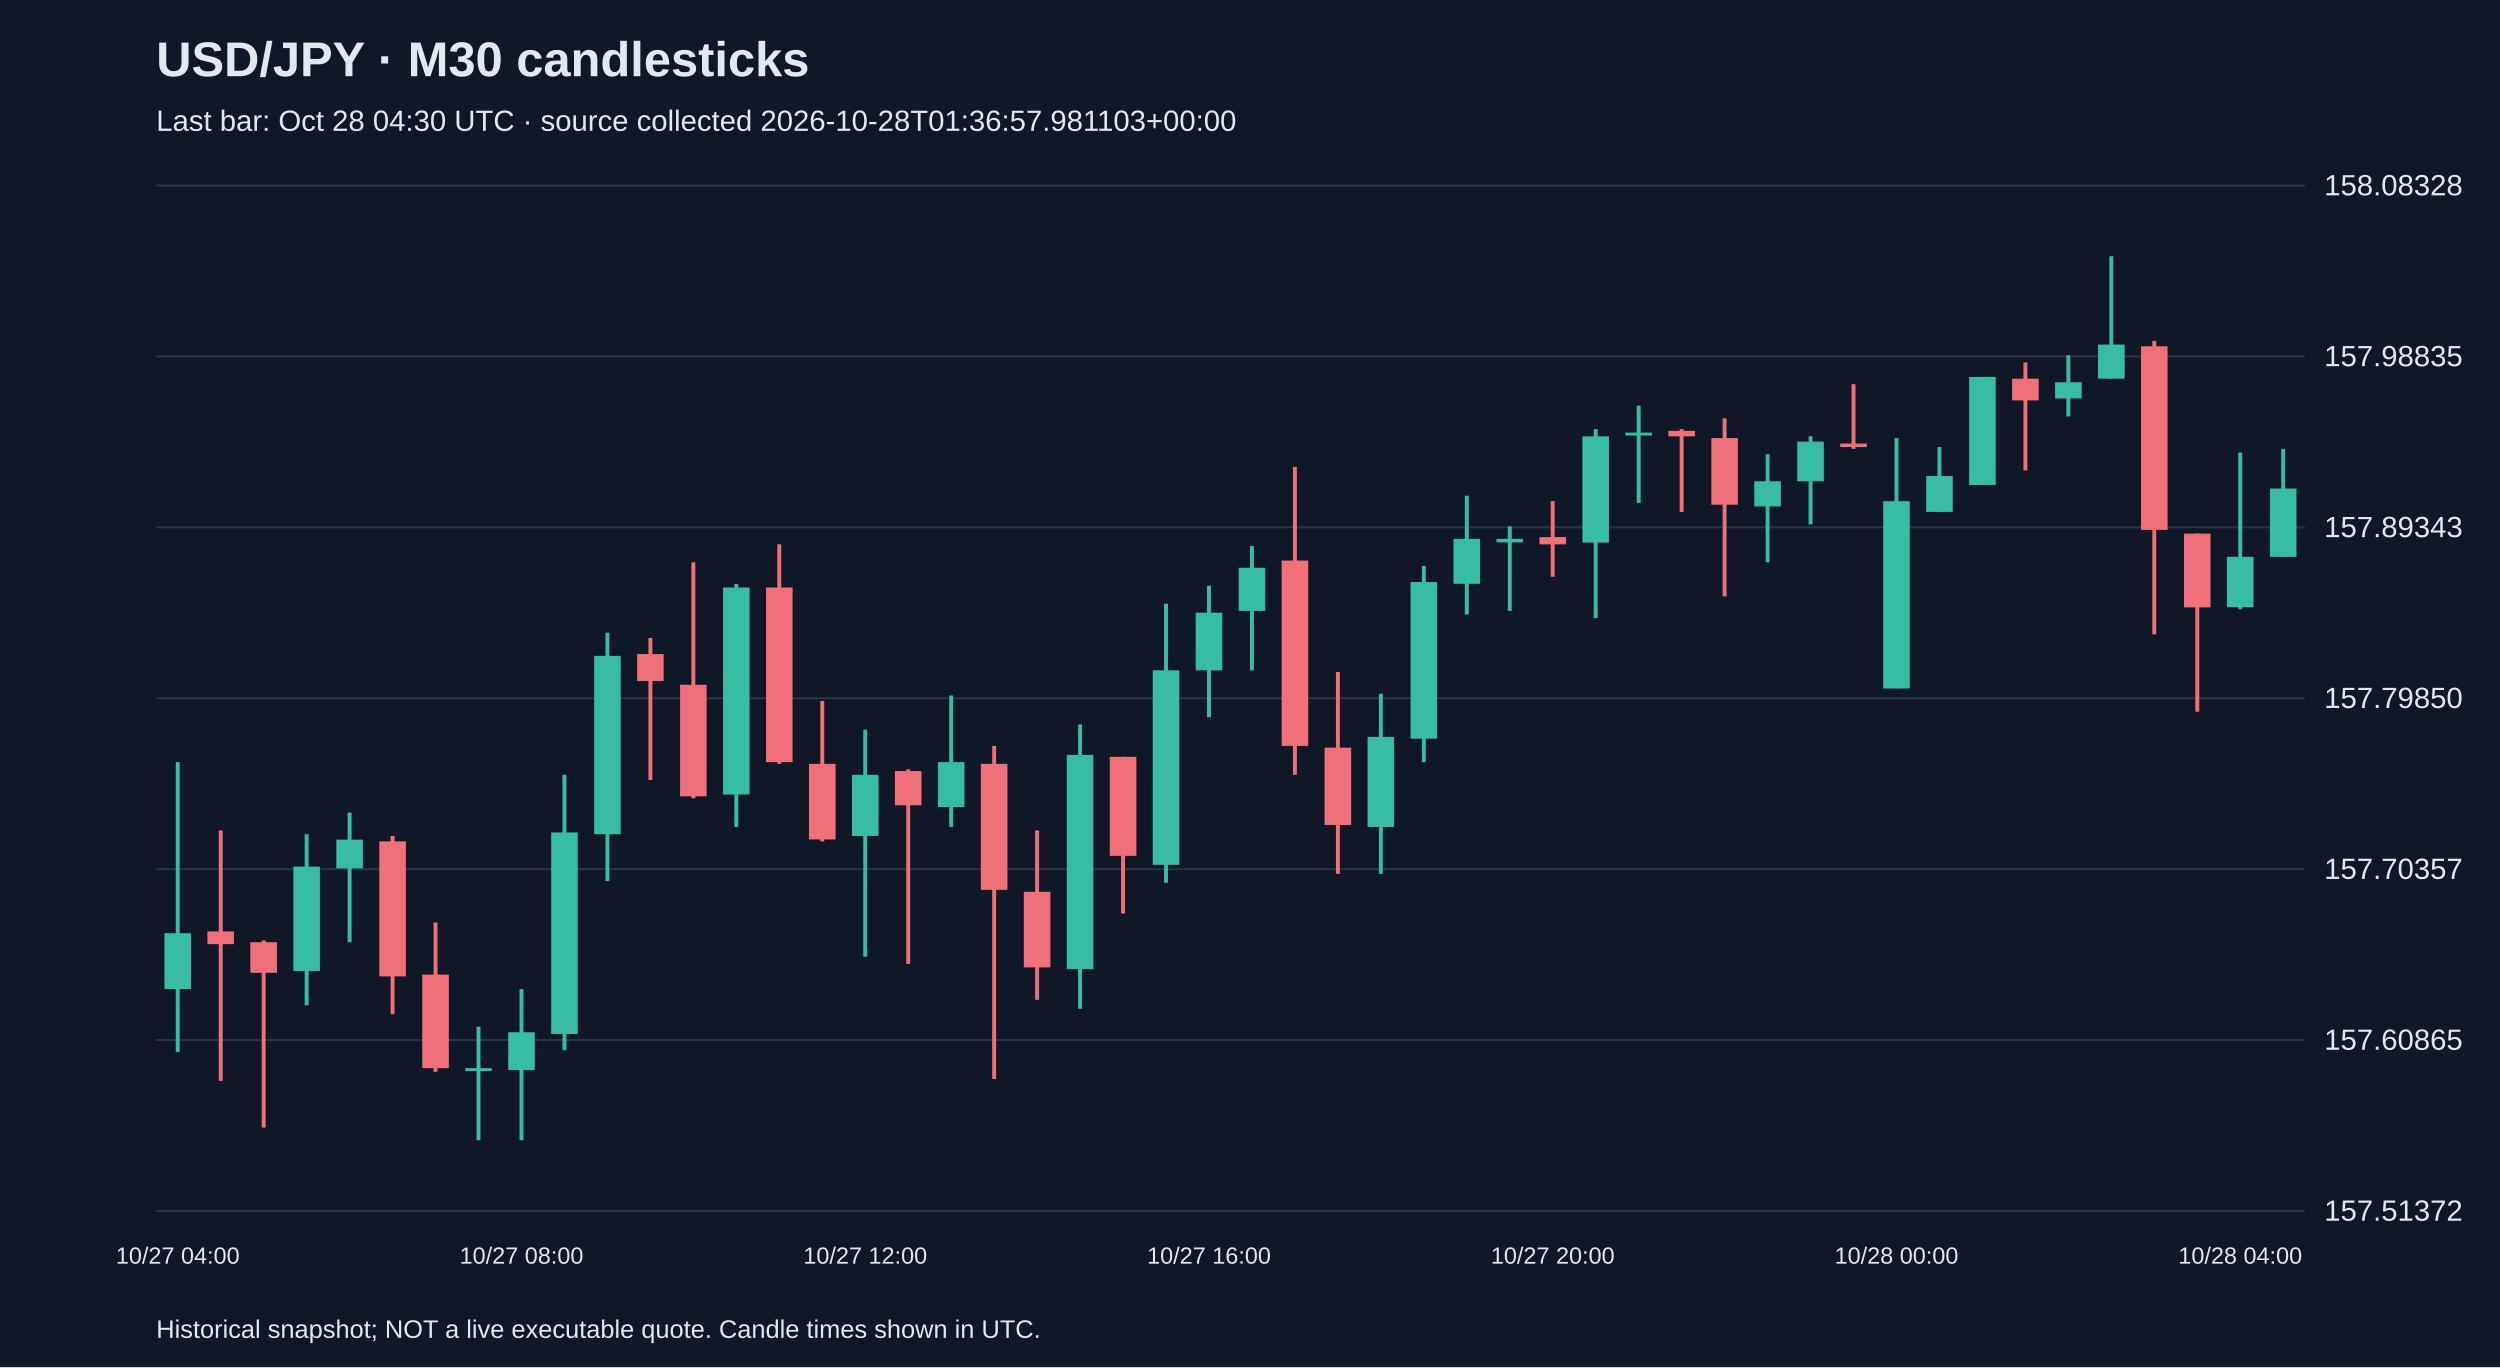
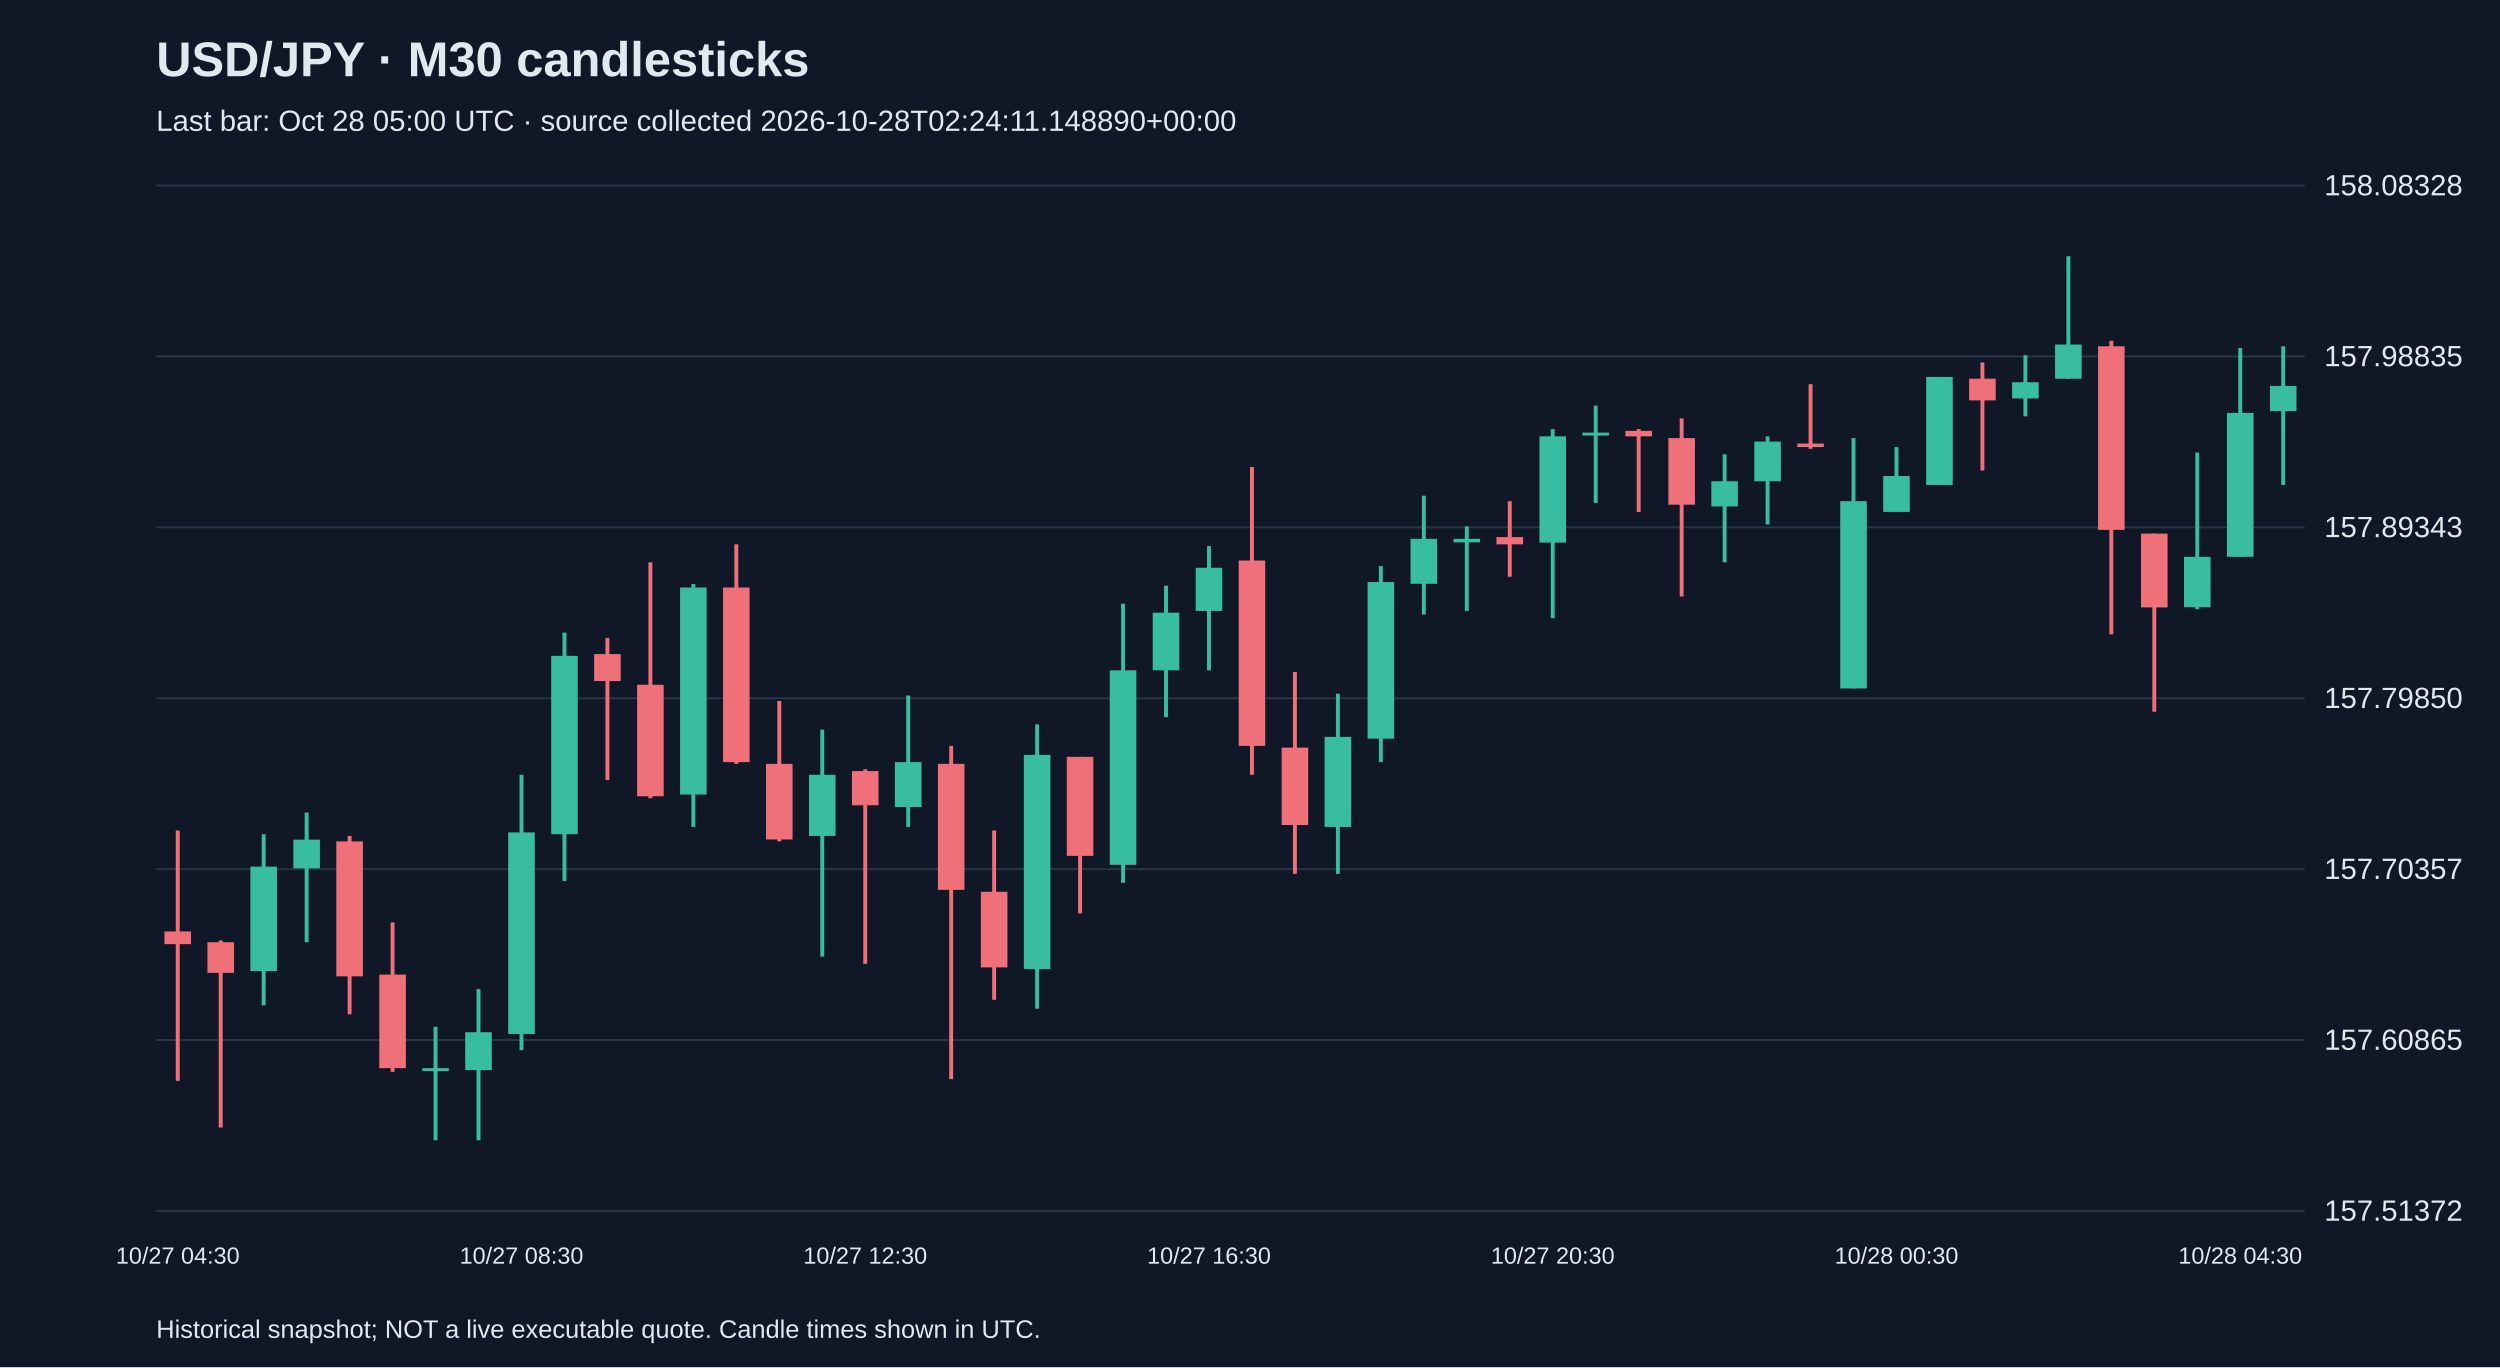
<svg xmlns="http://www.w3.org/2000/svg" viewBox="0 0 1280 700">
  <rect width="100%" height="100%" fill="#101827" />
  <style>text{font-family:Arial,sans-serif;fill:#e2e8f0}</style>
  <text x="80" y="39" font-size="25" font-weight="bold">USD/JPY · M30 candlesticks</text>
-   <text x="80" y="67" font-size="15" fill="#a6b1c5">Last bar: Oct 28 04:30 UTC · source collected 2026-10-28T01:36:57.981103+00:00</text>
+   <text x="80" y="67" font-size="15" fill="#a6b1c5">Last bar: Oct 28 05:00 UTC · source collected 2026-10-28T02:24:11.148890+00:00</text>
  <line x1="80" y1="620.0" x2="1180" y2="620.0" stroke="#283548" />
  <text x="1190" y="625.0" font-size="15">157.51372</text>
  <line x1="80" y1="532.5" x2="1180" y2="532.5" stroke="#283548" />
  <text x="1190" y="537.5" font-size="15">157.60865</text>
  <line x1="80" y1="445.0" x2="1180" y2="445.0" stroke="#283548" />
  <text x="1190" y="450.0" font-size="15">157.70357</text>
  <line x1="80" y1="357.5" x2="1180" y2="357.5" stroke="#283548" />
  <text x="1190" y="362.5" font-size="15">157.79850</text>
  <line x1="80" y1="270.0" x2="1180" y2="270.0" stroke="#283548" />
  <text x="1190" y="275.0" font-size="15">157.89343</text>
  <line x1="80" y1="182.5" x2="1180" y2="182.5" stroke="#283548" />
  <text x="1190" y="187.5" font-size="15">157.98835</text>
  <line x1="80" y1="95.0" x2="1180" y2="95.0" stroke="#283548" />
  <text x="1190" y="100.0" font-size="15">158.08328</text>
-   <line x1="91.0" y1="390.2" x2="91.0" y2="538.6" stroke="#38bca2" stroke-width="2" />
-   <rect x="84.2" y="477.8" width="13.6" height="28.6" fill="#38bca2" />
-   <text x="91.0" y="647" text-anchor="middle" font-size="12">10/27 04:00</text>
-   <line x1="113.0" y1="425.2" x2="113.0" y2="553.4" stroke="#f07079" stroke-width="2" />
-   <rect x="106.2" y="476.9" width="13.6" height="6.5" fill="#f07079" />
-   <line x1="135.0" y1="481.5" x2="135.0" y2="577.3" stroke="#f07079" stroke-width="2" />
-   <rect x="128.2" y="482.4" width="13.6" height="15.7" fill="#f07079" />
-   <line x1="157.0" y1="427.1" x2="157.0" y2="514.7" stroke="#38bca2" stroke-width="2" />
-   <rect x="150.2" y="443.7" width="13.6" height="53.5" fill="#38bca2" />
-   <line x1="179.0" y1="416.0" x2="179.0" y2="482.4" stroke="#38bca2" stroke-width="2" />
-   <rect x="172.2" y="429.9" width="13.6" height="14.7" fill="#38bca2" />
-   <line x1="201.0" y1="428.0" x2="201.0" y2="519.3" stroke="#f07079" stroke-width="2" />
-   <rect x="194.2" y="430.8" width="13.6" height="69.1" fill="#f07079" />
-   <line x1="223.0" y1="472.3" x2="223.0" y2="548.8" stroke="#f07079" stroke-width="2" />
-   <rect x="216.2" y="499.0" width="13.6" height="47.9" fill="#f07079" />
-   <line x1="245.0" y1="525.7" x2="245.0" y2="583.8" stroke="#38bca2" stroke-width="2" />
-   <rect x="238.2" y="546.9" width="13.6" height="1.5" fill="#38bca2" />
-   <line x1="267.0" y1="506.4" x2="267.0" y2="583.8" stroke="#38bca2" stroke-width="2" />
-   <rect x="260.2" y="528.5" width="13.6" height="19.4" fill="#38bca2" />
-   <text x="267.0" y="647" text-anchor="middle" font-size="12">10/27 08:00</text>
-   <line x1="289.0" y1="396.7" x2="289.0" y2="537.7" stroke="#38bca2" stroke-width="2" />
-   <rect x="282.2" y="426.2" width="13.6" height="103.2" fill="#38bca2" />
-   <line x1="311.0" y1="323.9" x2="311.0" y2="451.1" stroke="#38bca2" stroke-width="2" />
-   <rect x="304.2" y="335.8" width="13.6" height="91.3" fill="#38bca2" />
-   <line x1="333.0" y1="326.6" x2="333.0" y2="399.4" stroke="#f07079" stroke-width="2" />
-   <rect x="326.2" y="334.9" width="13.6" height="13.8" fill="#f07079" />
-   <line x1="355.0" y1="287.9" x2="355.0" y2="408.7" stroke="#f07079" stroke-width="2" />
-   <rect x="348.2" y="350.6" width="13.6" height="57.1" fill="#f07079" />
-   <line x1="377.0" y1="299.0" x2="377.0" y2="423.4" stroke="#38bca2" stroke-width="2" />
-   <rect x="370.2" y="300.8" width="13.6" height="106.0" fill="#38bca2" />
-   <line x1="399.0" y1="278.7" x2="399.0" y2="391.1" stroke="#f07079" stroke-width="2" />
-   <rect x="392.2" y="300.8" width="13.6" height="89.4" fill="#f07079" />
-   <line x1="421.0" y1="358.9" x2="421.0" y2="430.8" stroke="#f07079" stroke-width="2" />
-   <rect x="414.2" y="391.1" width="13.6" height="38.7" fill="#f07079" />
-   <line x1="443.0" y1="373.6" x2="443.0" y2="489.8" stroke="#38bca2" stroke-width="2" />
-   <rect x="436.2" y="396.7" width="13.6" height="31.3" fill="#38bca2" />
-   <text x="443.0" y="647" text-anchor="middle" font-size="12">10/27 12:00</text>
-   <line x1="465.0" y1="393.9" x2="465.0" y2="493.5" stroke="#f07079" stroke-width="2" />
-   <rect x="458.2" y="394.8" width="13.6" height="17.5" fill="#f07079" />
-   <line x1="487.0" y1="356.1" x2="487.0" y2="423.4" stroke="#38bca2" stroke-width="2" />
-   <rect x="480.2" y="390.2" width="13.6" height="23.0" fill="#38bca2" />
-   <line x1="509.0" y1="381.9" x2="509.0" y2="552.5" stroke="#f07079" stroke-width="2" />
-   <rect x="502.2" y="391.1" width="13.6" height="64.5" fill="#f07079" />
-   <line x1="531.0" y1="425.2" x2="531.0" y2="511.9" stroke="#f07079" stroke-width="2" />
-   <rect x="524.2" y="456.6" width="13.6" height="38.7" fill="#f07079" />
-   <line x1="553.0" y1="370.9" x2="553.0" y2="516.5" stroke="#38bca2" stroke-width="2" />
-   <rect x="546.2" y="386.5" width="13.6" height="109.7" fill="#38bca2" />
-   <line x1="575.0" y1="387.5" x2="575.0" y2="467.7" stroke="#f07079" stroke-width="2" />
-   <rect x="568.2" y="387.5" width="13.6" height="50.7" fill="#f07079" />
-   <line x1="597.0" y1="309.1" x2="597.0" y2="452.0" stroke="#38bca2" stroke-width="2" />
-   <rect x="590.2" y="343.2" width="13.6" height="99.6" fill="#38bca2" />
-   <line x1="619.0" y1="299.9" x2="619.0" y2="367.2" stroke="#38bca2" stroke-width="2" />
-   <rect x="612.2" y="313.7" width="13.6" height="29.5" fill="#38bca2" />
-   <text x="619.0" y="647" text-anchor="middle" font-size="12">10/27 16:00</text>
-   <line x1="641.0" y1="279.6" x2="641.0" y2="343.2" stroke="#38bca2" stroke-width="2" />
-   <rect x="634.2" y="290.7" width="13.6" height="22.1" fill="#38bca2" />
-   <line x1="663.0" y1="239.1" x2="663.0" y2="396.7" stroke="#f07079" stroke-width="2" />
-   <rect x="656.2" y="287.0" width="13.6" height="94.9" fill="#f07079" />
-   <line x1="685.0" y1="344.1" x2="685.0" y2="447.4" stroke="#f07079" stroke-width="2" />
-   <rect x="678.2" y="382.8" width="13.6" height="39.6" fill="#f07079" />
-   <line x1="707.0" y1="355.2" x2="707.0" y2="447.4" stroke="#38bca2" stroke-width="2" />
-   <rect x="700.2" y="377.3" width="13.6" height="46.1" fill="#38bca2" />
-   <line x1="729.0" y1="289.8" x2="729.0" y2="390.2" stroke="#38bca2" stroke-width="2" />
-   <rect x="722.2" y="298.0" width="13.6" height="80.2" fill="#38bca2" />
-   <line x1="751.0" y1="253.8" x2="751.0" y2="314.6" stroke="#38bca2" stroke-width="2" />
-   <rect x="744.2" y="275.9" width="13.6" height="23.0" fill="#38bca2" />
-   <line x1="773.0" y1="269.5" x2="773.0" y2="312.8" stroke="#38bca2" stroke-width="2" />
-   <rect x="766.2" y="275.9" width="13.6" height="1.8" fill="#38bca2" />
-   <line x1="795.0" y1="256.6" x2="795.0" y2="295.3" stroke="#f07079" stroke-width="2" />
-   <rect x="788.2" y="275.0" width="13.6" height="3.7" fill="#f07079" />
-   <text x="795.0" y="647" text-anchor="middle" font-size="12">10/27 20:00</text>
-   <line x1="817.0" y1="219.7" x2="817.0" y2="316.5" stroke="#38bca2" stroke-width="2" />
-   <rect x="810.2" y="223.4" width="13.6" height="54.4" fill="#38bca2" />
-   <line x1="839.0" y1="207.7" x2="839.0" y2="257.5" stroke="#38bca2" stroke-width="2" />
-   <rect x="832.2" y="221.5" width="13.6" height="1.5" fill="#38bca2" />
-   <line x1="861.0" y1="219.7" x2="861.0" y2="262.1" stroke="#f07079" stroke-width="2" />
-   <rect x="854.2" y="220.6" width="13.6" height="2.8" fill="#f07079" />
-   <line x1="883.0" y1="214.2" x2="883.0" y2="305.4" stroke="#f07079" stroke-width="2" />
-   <rect x="876.2" y="224.3" width="13.6" height="34.1" fill="#f07079" />
-   <line x1="905.0" y1="232.6" x2="905.0" y2="287.9" stroke="#38bca2" stroke-width="2" />
-   <rect x="898.2" y="246.4" width="13.6" height="12.9" fill="#38bca2" />
-   <line x1="927.0" y1="223.4" x2="927.0" y2="268.5" stroke="#38bca2" stroke-width="2" />
-   <rect x="920.2" y="226.1" width="13.6" height="20.3" fill="#38bca2" />
-   <line x1="949.0" y1="196.7" x2="949.0" y2="229.8" stroke="#f07079" stroke-width="2" />
-   <rect x="942.2" y="227.1" width="13.6" height="1.8" fill="#f07079" />
-   <line x1="971.0" y1="224.3" x2="971.0" y2="352.4" stroke="#38bca2" stroke-width="2" />
-   <rect x="964.2" y="256.6" width="13.6" height="95.9" fill="#38bca2" />
-   <text x="971.0" y="647" text-anchor="middle" font-size="12">10/28 00:00</text>
-   <line x1="993.0" y1="228.9" x2="993.0" y2="262.1" stroke="#38bca2" stroke-width="2" />
-   <rect x="986.2" y="243.7" width="13.6" height="18.4" fill="#38bca2" />
-   <line x1="1015.0" y1="193.0" x2="1015.0" y2="248.3" stroke="#38bca2" stroke-width="2" />
-   <rect x="1008.2" y="193.0" width="13.6" height="55.3" fill="#38bca2" />
-   <line x1="1037.0" y1="185.6" x2="1037.0" y2="240.9" stroke="#f07079" stroke-width="2" />
-   <rect x="1030.2" y="193.9" width="13.6" height="11.1" fill="#f07079" />
-   <line x1="1059.0" y1="181.9" x2="1059.0" y2="213.2" stroke="#38bca2" stroke-width="2" />
-   <rect x="1052.2" y="195.7" width="13.6" height="8.3" fill="#38bca2" />
-   <line x1="1081.0" y1="131.2" x2="1081.0" y2="193.9" stroke="#38bca2" stroke-width="2" />
-   <rect x="1074.2" y="176.4" width="13.6" height="17.5" fill="#38bca2" />
-   <line x1="1103.0" y1="174.5" x2="1103.0" y2="324.8" stroke="#f07079" stroke-width="2" />
-   <rect x="1096.2" y="177.3" width="13.6" height="94.0" fill="#f07079" />
-   <line x1="1125.0" y1="273.2" x2="1125.0" y2="364.4" stroke="#f07079" stroke-width="2" />
-   <rect x="1118.2" y="273.2" width="13.6" height="37.8" fill="#f07079" />
-   <line x1="1147.0" y1="231.7" x2="1147.0" y2="311.9" stroke="#38bca2" stroke-width="2" />
-   <rect x="1140.2" y="285.1" width="13.6" height="25.8" fill="#38bca2" />
-   <text x="1147.0" y="647" text-anchor="middle" font-size="12">10/28 04:00</text>
-   <line x1="1169.0" y1="229.8" x2="1169.0" y2="285.1" stroke="#38bca2" stroke-width="2" />
-   <rect x="1162.2" y="250.1" width="13.6" height="35.0" fill="#38bca2" />
+   <line x1="91.0" y1="425.2" x2="91.0" y2="553.4" stroke="#f07079" stroke-width="2" />
+   <rect x="84.2" y="476.9" width="13.6" height="6.5" fill="#f07079" />
+   <text x="91.0" y="647" text-anchor="middle" font-size="12">10/27 04:30</text>
+   <line x1="113.0" y1="481.5" x2="113.0" y2="577.3" stroke="#f07079" stroke-width="2" />
+   <rect x="106.2" y="482.4" width="13.6" height="15.7" fill="#f07079" />
+   <line x1="135.0" y1="427.1" x2="135.0" y2="514.7" stroke="#38bca2" stroke-width="2" />
+   <rect x="128.2" y="443.7" width="13.6" height="53.5" fill="#38bca2" />
+   <line x1="157.0" y1="416.0" x2="157.0" y2="482.4" stroke="#38bca2" stroke-width="2" />
+   <rect x="150.2" y="429.9" width="13.6" height="14.7" fill="#38bca2" />
+   <line x1="179.0" y1="428.0" x2="179.0" y2="519.3" stroke="#f07079" stroke-width="2" />
+   <rect x="172.2" y="430.8" width="13.6" height="69.1" fill="#f07079" />
+   <line x1="201.0" y1="472.3" x2="201.0" y2="548.8" stroke="#f07079" stroke-width="2" />
+   <rect x="194.2" y="499.0" width="13.6" height="47.9" fill="#f07079" />
+   <line x1="223.0" y1="525.7" x2="223.0" y2="583.8" stroke="#38bca2" stroke-width="2" />
+   <rect x="216.2" y="546.9" width="13.6" height="1.5" fill="#38bca2" />
+   <line x1="245.0" y1="506.4" x2="245.0" y2="583.8" stroke="#38bca2" stroke-width="2" />
+   <rect x="238.2" y="528.5" width="13.6" height="19.4" fill="#38bca2" />
+   <line x1="267.0" y1="396.7" x2="267.0" y2="537.7" stroke="#38bca2" stroke-width="2" />
+   <rect x="260.2" y="426.2" width="13.6" height="103.2" fill="#38bca2" />
+   <text x="267.0" y="647" text-anchor="middle" font-size="12">10/27 08:30</text>
+   <line x1="289.0" y1="323.9" x2="289.0" y2="451.1" stroke="#38bca2" stroke-width="2" />
+   <rect x="282.2" y="335.8" width="13.6" height="91.3" fill="#38bca2" />
+   <line x1="311.0" y1="326.6" x2="311.0" y2="399.4" stroke="#f07079" stroke-width="2" />
+   <rect x="304.2" y="334.9" width="13.6" height="13.8" fill="#f07079" />
+   <line x1="333.0" y1="287.9" x2="333.0" y2="408.7" stroke="#f07079" stroke-width="2" />
+   <rect x="326.2" y="350.6" width="13.6" height="57.1" fill="#f07079" />
+   <line x1="355.0" y1="299.0" x2="355.0" y2="423.4" stroke="#38bca2" stroke-width="2" />
+   <rect x="348.2" y="300.8" width="13.6" height="106.0" fill="#38bca2" />
+   <line x1="377.0" y1="278.7" x2="377.0" y2="391.1" stroke="#f07079" stroke-width="2" />
+   <rect x="370.2" y="300.8" width="13.6" height="89.4" fill="#f07079" />
+   <line x1="399.0" y1="358.9" x2="399.0" y2="430.8" stroke="#f07079" stroke-width="2" />
+   <rect x="392.2" y="391.1" width="13.6" height="38.7" fill="#f07079" />
+   <line x1="421.0" y1="373.6" x2="421.0" y2="489.8" stroke="#38bca2" stroke-width="2" />
+   <rect x="414.2" y="396.7" width="13.6" height="31.3" fill="#38bca2" />
+   <line x1="443.0" y1="393.9" x2="443.0" y2="493.5" stroke="#f07079" stroke-width="2" />
+   <rect x="436.2" y="394.8" width="13.6" height="17.5" fill="#f07079" />
+   <text x="443.0" y="647" text-anchor="middle" font-size="12">10/27 12:30</text>
+   <line x1="465.0" y1="356.1" x2="465.0" y2="423.4" stroke="#38bca2" stroke-width="2" />
+   <rect x="458.2" y="390.2" width="13.6" height="23.0" fill="#38bca2" />
+   <line x1="487.0" y1="381.9" x2="487.0" y2="552.5" stroke="#f07079" stroke-width="2" />
+   <rect x="480.2" y="391.1" width="13.6" height="64.5" fill="#f07079" />
+   <line x1="509.0" y1="425.2" x2="509.0" y2="511.9" stroke="#f07079" stroke-width="2" />
+   <rect x="502.2" y="456.6" width="13.6" height="38.7" fill="#f07079" />
+   <line x1="531.0" y1="370.9" x2="531.0" y2="516.5" stroke="#38bca2" stroke-width="2" />
+   <rect x="524.2" y="386.5" width="13.6" height="109.7" fill="#38bca2" />
+   <line x1="553.0" y1="387.5" x2="553.0" y2="467.7" stroke="#f07079" stroke-width="2" />
+   <rect x="546.2" y="387.5" width="13.6" height="50.7" fill="#f07079" />
+   <line x1="575.0" y1="309.1" x2="575.0" y2="452.0" stroke="#38bca2" stroke-width="2" />
+   <rect x="568.2" y="343.2" width="13.6" height="99.6" fill="#38bca2" />
+   <line x1="597.0" y1="299.9" x2="597.0" y2="367.2" stroke="#38bca2" stroke-width="2" />
+   <rect x="590.2" y="313.7" width="13.6" height="29.5" fill="#38bca2" />
+   <line x1="619.0" y1="279.6" x2="619.0" y2="343.2" stroke="#38bca2" stroke-width="2" />
+   <rect x="612.2" y="290.7" width="13.6" height="22.1" fill="#38bca2" />
+   <text x="619.0" y="647" text-anchor="middle" font-size="12">10/27 16:30</text>
+   <line x1="641.0" y1="239.1" x2="641.0" y2="396.7" stroke="#f07079" stroke-width="2" />
+   <rect x="634.2" y="287.0" width="13.6" height="94.9" fill="#f07079" />
+   <line x1="663.0" y1="344.1" x2="663.0" y2="447.4" stroke="#f07079" stroke-width="2" />
+   <rect x="656.2" y="382.8" width="13.6" height="39.6" fill="#f07079" />
+   <line x1="685.0" y1="355.2" x2="685.0" y2="447.4" stroke="#38bca2" stroke-width="2" />
+   <rect x="678.2" y="377.3" width="13.6" height="46.1" fill="#38bca2" />
+   <line x1="707.0" y1="289.8" x2="707.0" y2="390.2" stroke="#38bca2" stroke-width="2" />
+   <rect x="700.2" y="298.0" width="13.6" height="80.2" fill="#38bca2" />
+   <line x1="729.0" y1="253.8" x2="729.0" y2="314.6" stroke="#38bca2" stroke-width="2" />
+   <rect x="722.2" y="275.9" width="13.6" height="23.0" fill="#38bca2" />
+   <line x1="751.0" y1="269.5" x2="751.0" y2="312.8" stroke="#38bca2" stroke-width="2" />
+   <rect x="744.2" y="275.9" width="13.6" height="1.8" fill="#38bca2" />
+   <line x1="773.0" y1="256.6" x2="773.0" y2="295.3" stroke="#f07079" stroke-width="2" />
+   <rect x="766.2" y="275.0" width="13.6" height="3.7" fill="#f07079" />
+   <line x1="795.0" y1="219.7" x2="795.0" y2="316.5" stroke="#38bca2" stroke-width="2" />
+   <rect x="788.2" y="223.4" width="13.6" height="54.4" fill="#38bca2" />
+   <text x="795.0" y="647" text-anchor="middle" font-size="12">10/27 20:30</text>
+   <line x1="817.0" y1="207.7" x2="817.0" y2="257.5" stroke="#38bca2" stroke-width="2" />
+   <rect x="810.2" y="221.5" width="13.6" height="1.5" fill="#38bca2" />
+   <line x1="839.0" y1="219.7" x2="839.0" y2="262.1" stroke="#f07079" stroke-width="2" />
+   <rect x="832.2" y="220.6" width="13.6" height="2.8" fill="#f07079" />
+   <line x1="861.0" y1="214.2" x2="861.0" y2="305.4" stroke="#f07079" stroke-width="2" />
+   <rect x="854.2" y="224.3" width="13.6" height="34.1" fill="#f07079" />
+   <line x1="883.0" y1="232.6" x2="883.0" y2="287.9" stroke="#38bca2" stroke-width="2" />
+   <rect x="876.2" y="246.4" width="13.6" height="12.9" fill="#38bca2" />
+   <line x1="905.0" y1="223.4" x2="905.0" y2="268.5" stroke="#38bca2" stroke-width="2" />
+   <rect x="898.2" y="226.1" width="13.6" height="20.3" fill="#38bca2" />
+   <line x1="927.0" y1="196.7" x2="927.0" y2="229.8" stroke="#f07079" stroke-width="2" />
+   <rect x="920.2" y="227.1" width="13.6" height="1.8" fill="#f07079" />
+   <line x1="949.0" y1="224.3" x2="949.0" y2="352.4" stroke="#38bca2" stroke-width="2" />
+   <rect x="942.2" y="256.6" width="13.6" height="95.9" fill="#38bca2" />
+   <line x1="971.0" y1="228.9" x2="971.0" y2="262.1" stroke="#38bca2" stroke-width="2" />
+   <rect x="964.2" y="243.7" width="13.6" height="18.4" fill="#38bca2" />
+   <text x="971.0" y="647" text-anchor="middle" font-size="12">10/28 00:30</text>
+   <line x1="993.0" y1="193.0" x2="993.0" y2="248.3" stroke="#38bca2" stroke-width="2" />
+   <rect x="986.2" y="193.0" width="13.6" height="55.3" fill="#38bca2" />
+   <line x1="1015.0" y1="185.6" x2="1015.0" y2="240.9" stroke="#f07079" stroke-width="2" />
+   <rect x="1008.2" y="193.9" width="13.6" height="11.1" fill="#f07079" />
+   <line x1="1037.0" y1="181.9" x2="1037.0" y2="213.2" stroke="#38bca2" stroke-width="2" />
+   <rect x="1030.2" y="195.7" width="13.6" height="8.3" fill="#38bca2" />
+   <line x1="1059.0" y1="131.2" x2="1059.0" y2="193.9" stroke="#38bca2" stroke-width="2" />
+   <rect x="1052.2" y="176.4" width="13.6" height="17.5" fill="#38bca2" />
+   <line x1="1081.0" y1="174.5" x2="1081.0" y2="324.8" stroke="#f07079" stroke-width="2" />
+   <rect x="1074.2" y="177.3" width="13.6" height="94.0" fill="#f07079" />
+   <line x1="1103.0" y1="273.2" x2="1103.0" y2="364.4" stroke="#f07079" stroke-width="2" />
+   <rect x="1096.2" y="273.2" width="13.6" height="37.8" fill="#f07079" />
+   <line x1="1125.0" y1="231.7" x2="1125.0" y2="311.9" stroke="#38bca2" stroke-width="2" />
+   <rect x="1118.2" y="285.1" width="13.6" height="25.8" fill="#38bca2" />
+   <line x1="1147.0" y1="178.2" x2="1147.0" y2="285.1" stroke="#38bca2" stroke-width="2" />
+   <rect x="1140.2" y="211.4" width="13.6" height="73.7" fill="#38bca2" />
+   <text x="1147.0" y="647" text-anchor="middle" font-size="12">10/28 04:30</text>
+   <line x1="1169.0" y1="177.3" x2="1169.0" y2="248.3" stroke="#38bca2" stroke-width="2" />
+   <rect x="1162.2" y="197.6" width="13.6" height="12.9" fill="#38bca2" />
  <text x="80" y="685" font-size="13">Historical snapshot; NOT a live executable quote. Candle times shown in UTC.</text>
</svg>
